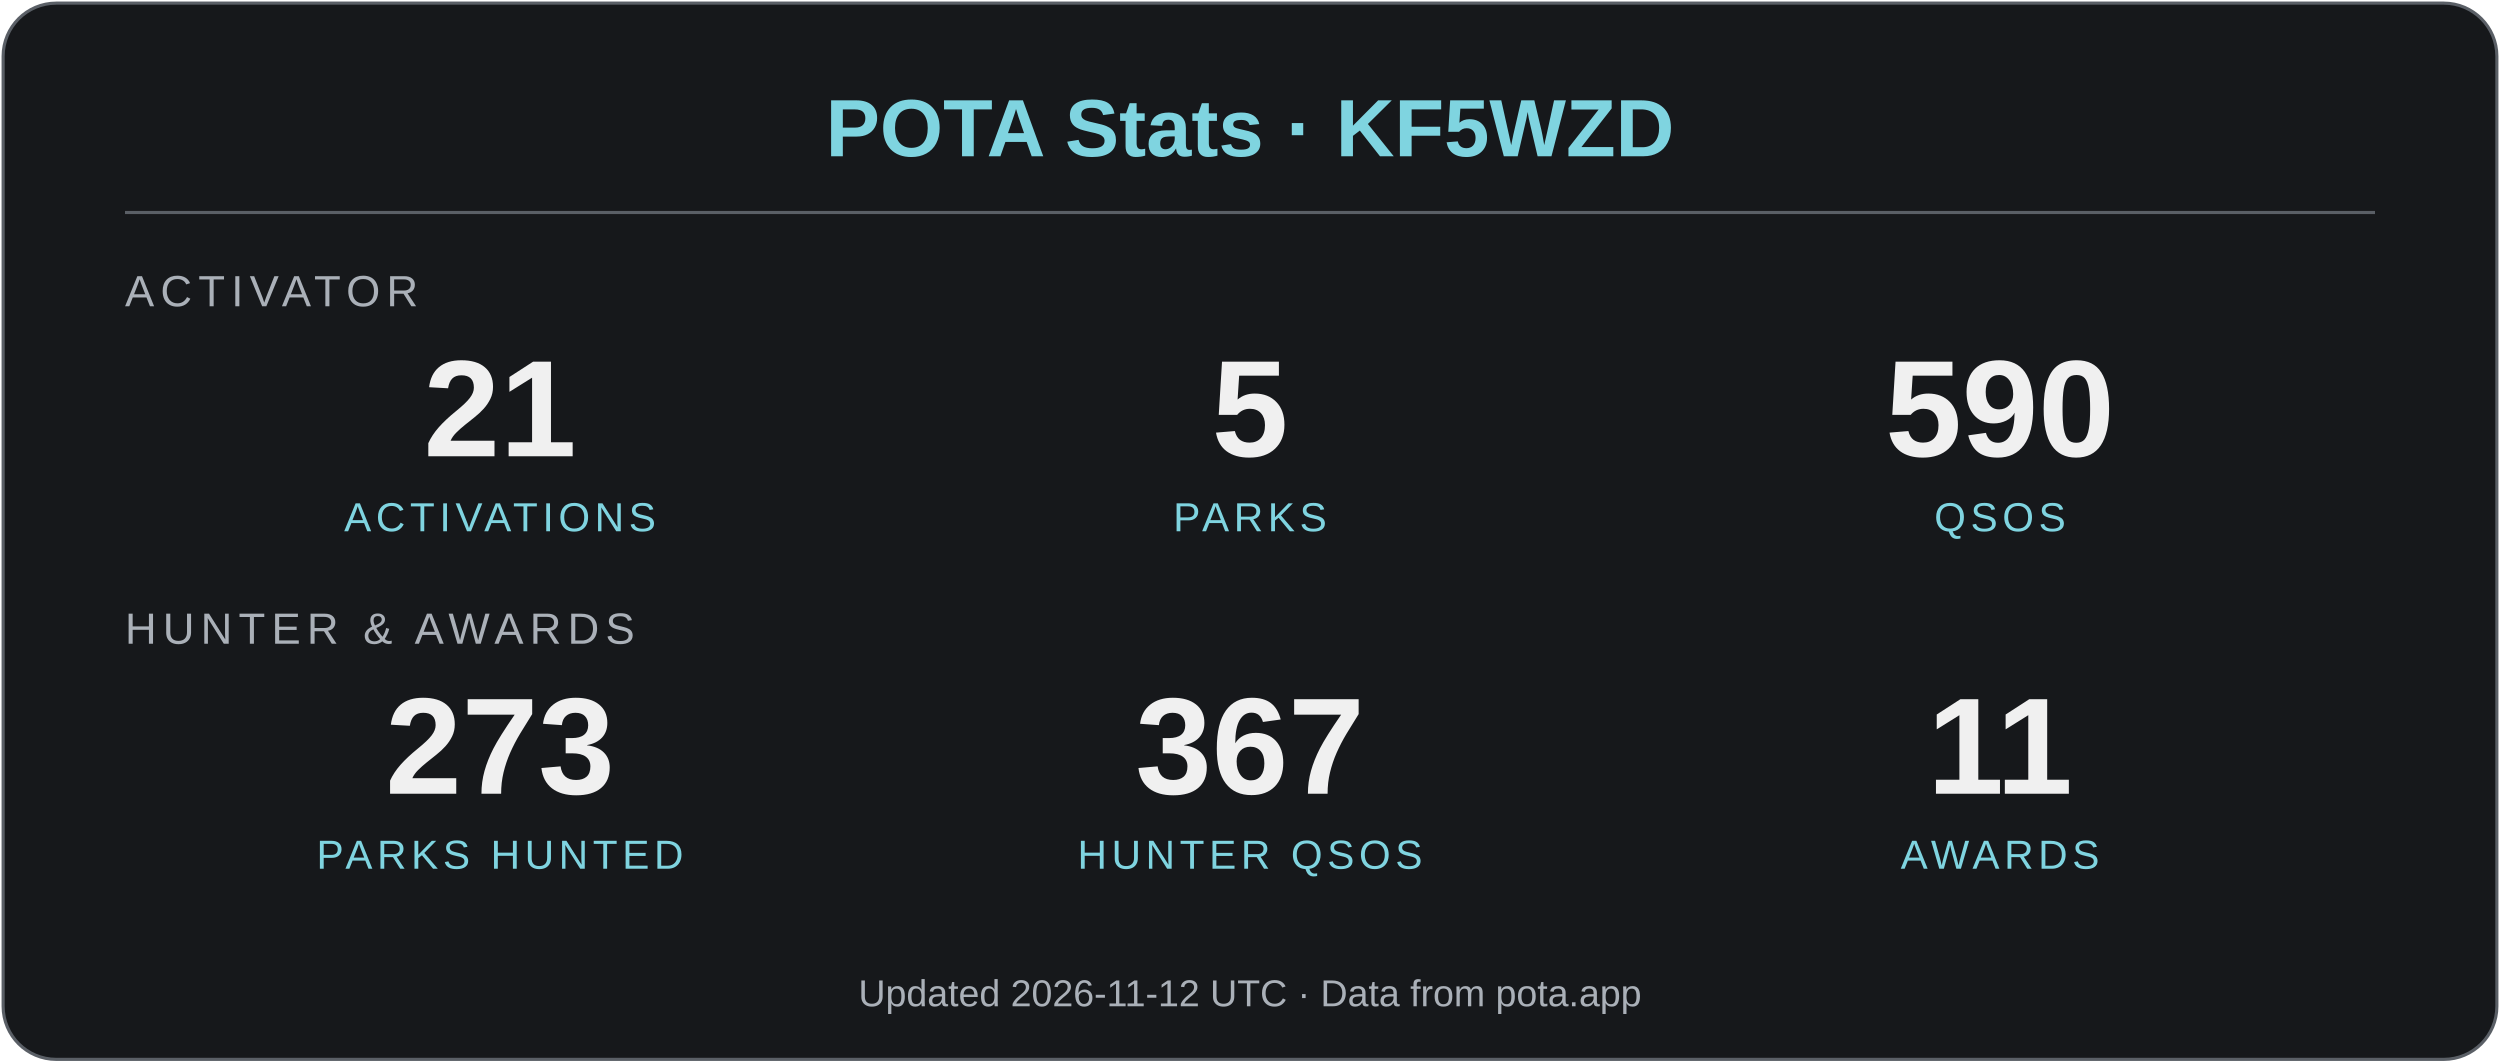
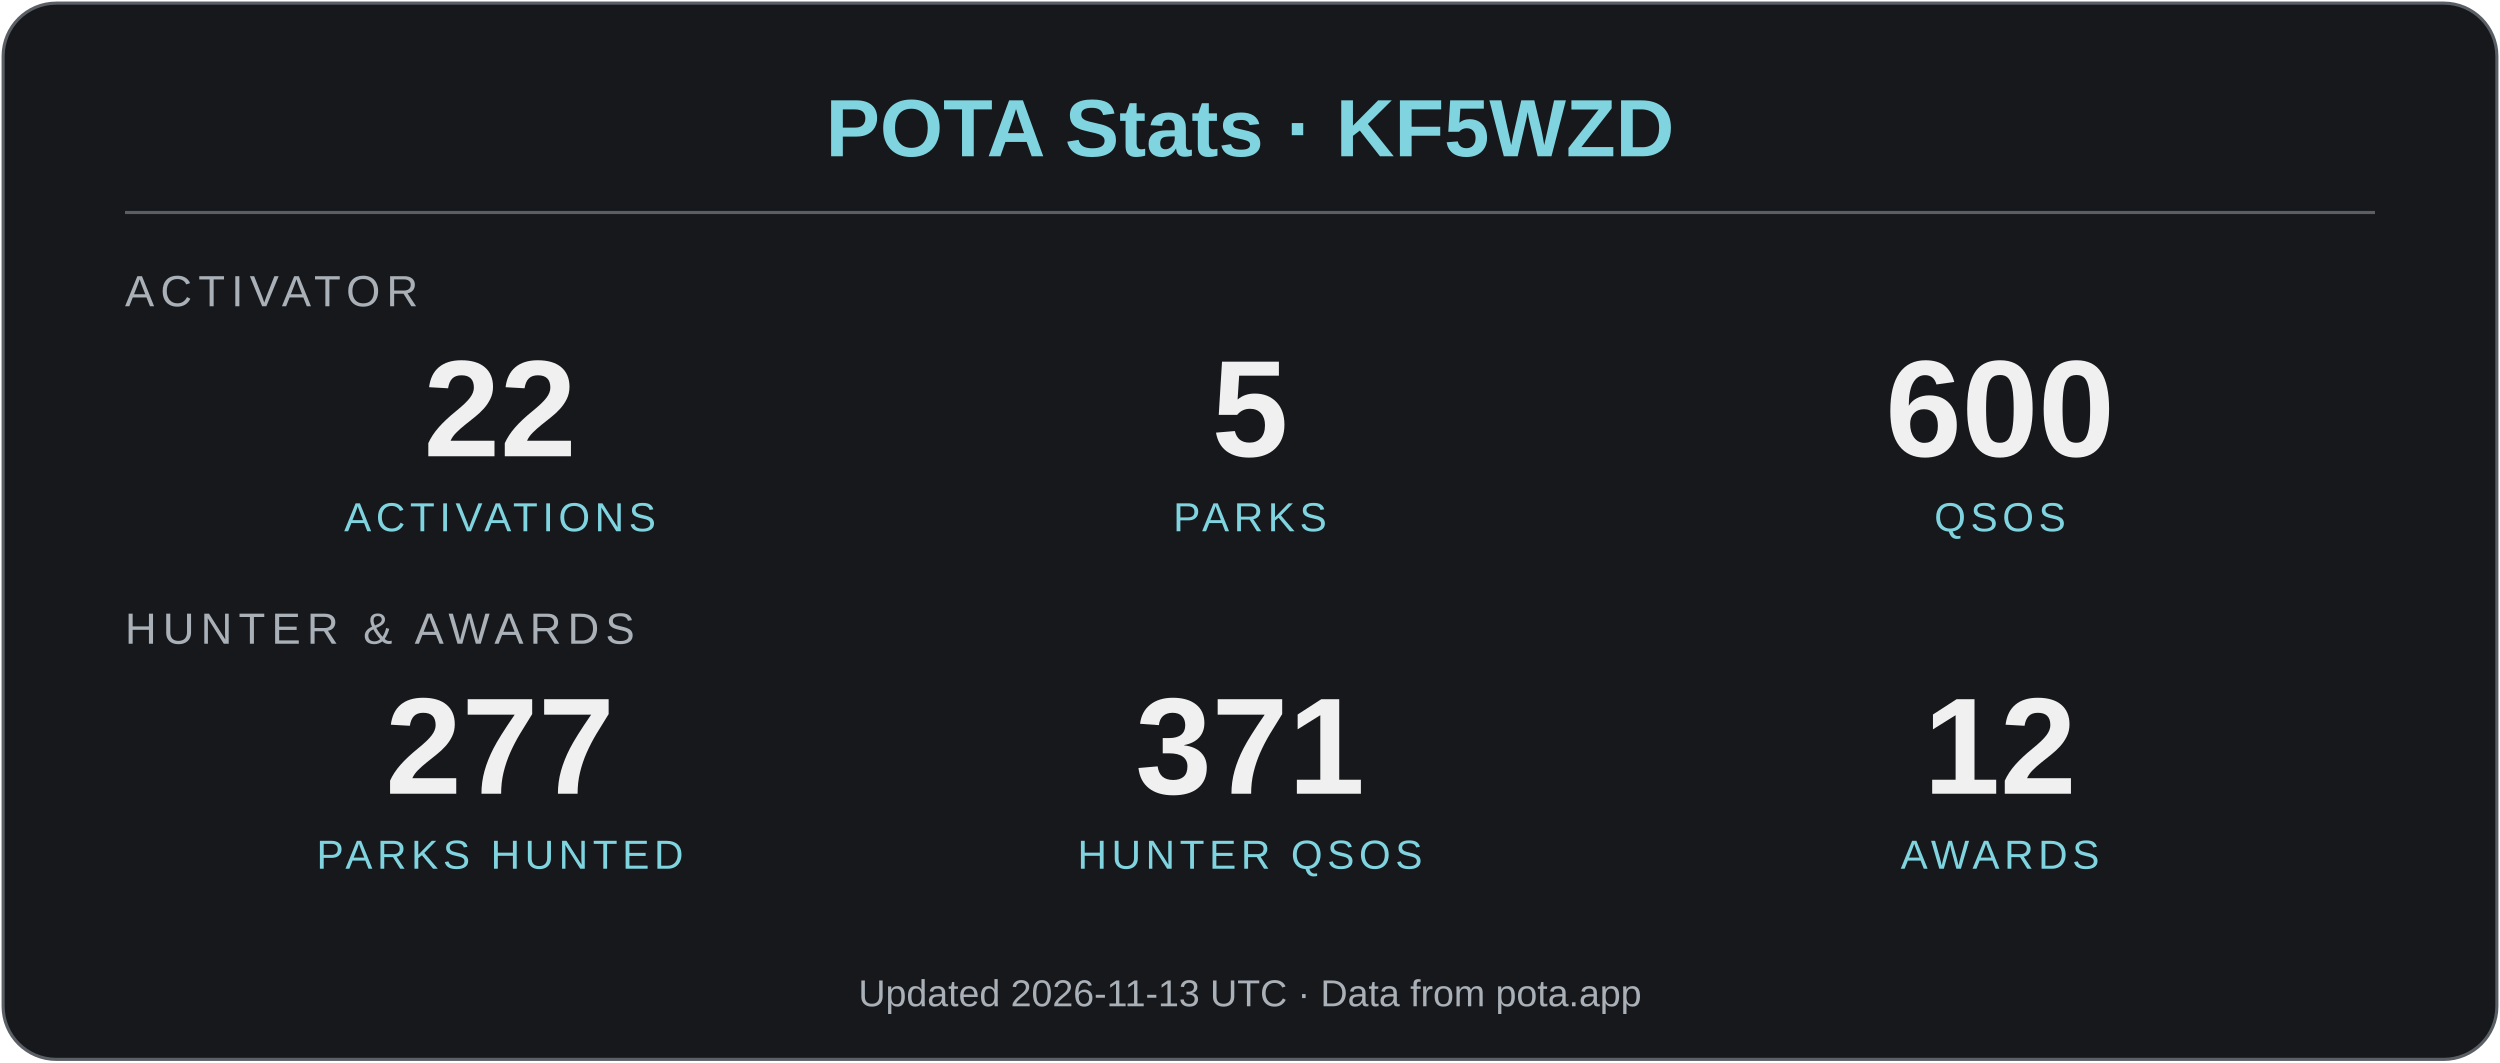
<svg xmlns="http://www.w3.org/2000/svg" viewBox="0 0 800 340" width="800" height="340" role="img" aria-label="KF5WZD POTA statistics" font-family="Arial, Helvetica, sans-serif">
  <rect x="1" y="1" width="798" height="338" rx="17" fill="#16181b" stroke="#5a5f66" stroke-width="1" />
  <text x="400" y="50" text-anchor="middle" font-size="26" font-weight="bold" fill="#7fd4e0">POTA Stats · KF5WZD</text>
  <line x1="40" y1="68" x2="760" y2="68" stroke="#5a5f66" />
  <text x="40" y="98" font-size="14" letter-spacing="2" fill="#aab0b8">ACTIVATOR</text>
-   <text x="160" y="146" text-anchor="middle" font-size="44" font-weight="bold" fill="#f0f0f0">21</text>
+   <text x="160" y="146" text-anchor="middle" font-size="44" font-weight="bold" fill="#f0f0f0">22</text>
  <text x="160" y="170" text-anchor="middle" font-size="13" letter-spacing="1.5" fill="#7fd4e0">ACTIVATIONS</text>
  <text x="400" y="146" text-anchor="middle" font-size="44" font-weight="bold" fill="#f0f0f0">5</text>
  <text x="400" y="170" text-anchor="middle" font-size="13" letter-spacing="1.5" fill="#7fd4e0">PARKS</text>
-   <text x="640" y="146" text-anchor="middle" font-size="44" font-weight="bold" fill="#f0f0f0">590</text>
+   <text x="640" y="146" text-anchor="middle" font-size="44" font-weight="bold" fill="#f0f0f0">600</text>
  <text x="640" y="170" text-anchor="middle" font-size="13" letter-spacing="1.5" fill="#7fd4e0">QSOS</text>
  <text x="40" y="206" font-size="14" letter-spacing="2" fill="#aab0b8">HUNTER &amp; AWARDS</text>
-   <text x="160" y="254" text-anchor="middle" font-size="44" font-weight="bold" fill="#f0f0f0">273</text>
+   <text x="160" y="254" text-anchor="middle" font-size="44" font-weight="bold" fill="#f0f0f0">277</text>
  <text x="160" y="278" text-anchor="middle" font-size="13" letter-spacing="1.5" fill="#7fd4e0">PARKS HUNTED</text>
-   <text x="400" y="254" text-anchor="middle" font-size="44" font-weight="bold" fill="#f0f0f0">367</text>
+   <text x="400" y="254" text-anchor="middle" font-size="44" font-weight="bold" fill="#f0f0f0">371</text>
  <text x="400" y="278" text-anchor="middle" font-size="13" letter-spacing="1.5" fill="#7fd4e0">HUNTER QSOS</text>
-   <text x="640" y="254" text-anchor="middle" font-size="44" font-weight="bold" fill="#f0f0f0">11</text>
+   <text x="640" y="254" text-anchor="middle" font-size="44" font-weight="bold" fill="#f0f0f0">12</text>
  <text x="640" y="278" text-anchor="middle" font-size="13" letter-spacing="1.5" fill="#7fd4e0">AWARDS</text>
-   <text x="400" y="322" text-anchor="middle" font-size="12" fill="#aab0b8">Updated 2026-11-12 UTC · Data from pota.app</text>
+   <text x="400" y="322" text-anchor="middle" font-size="12" fill="#aab0b8">Updated 2026-11-13 UTC · Data from pota.app</text>
</svg>
